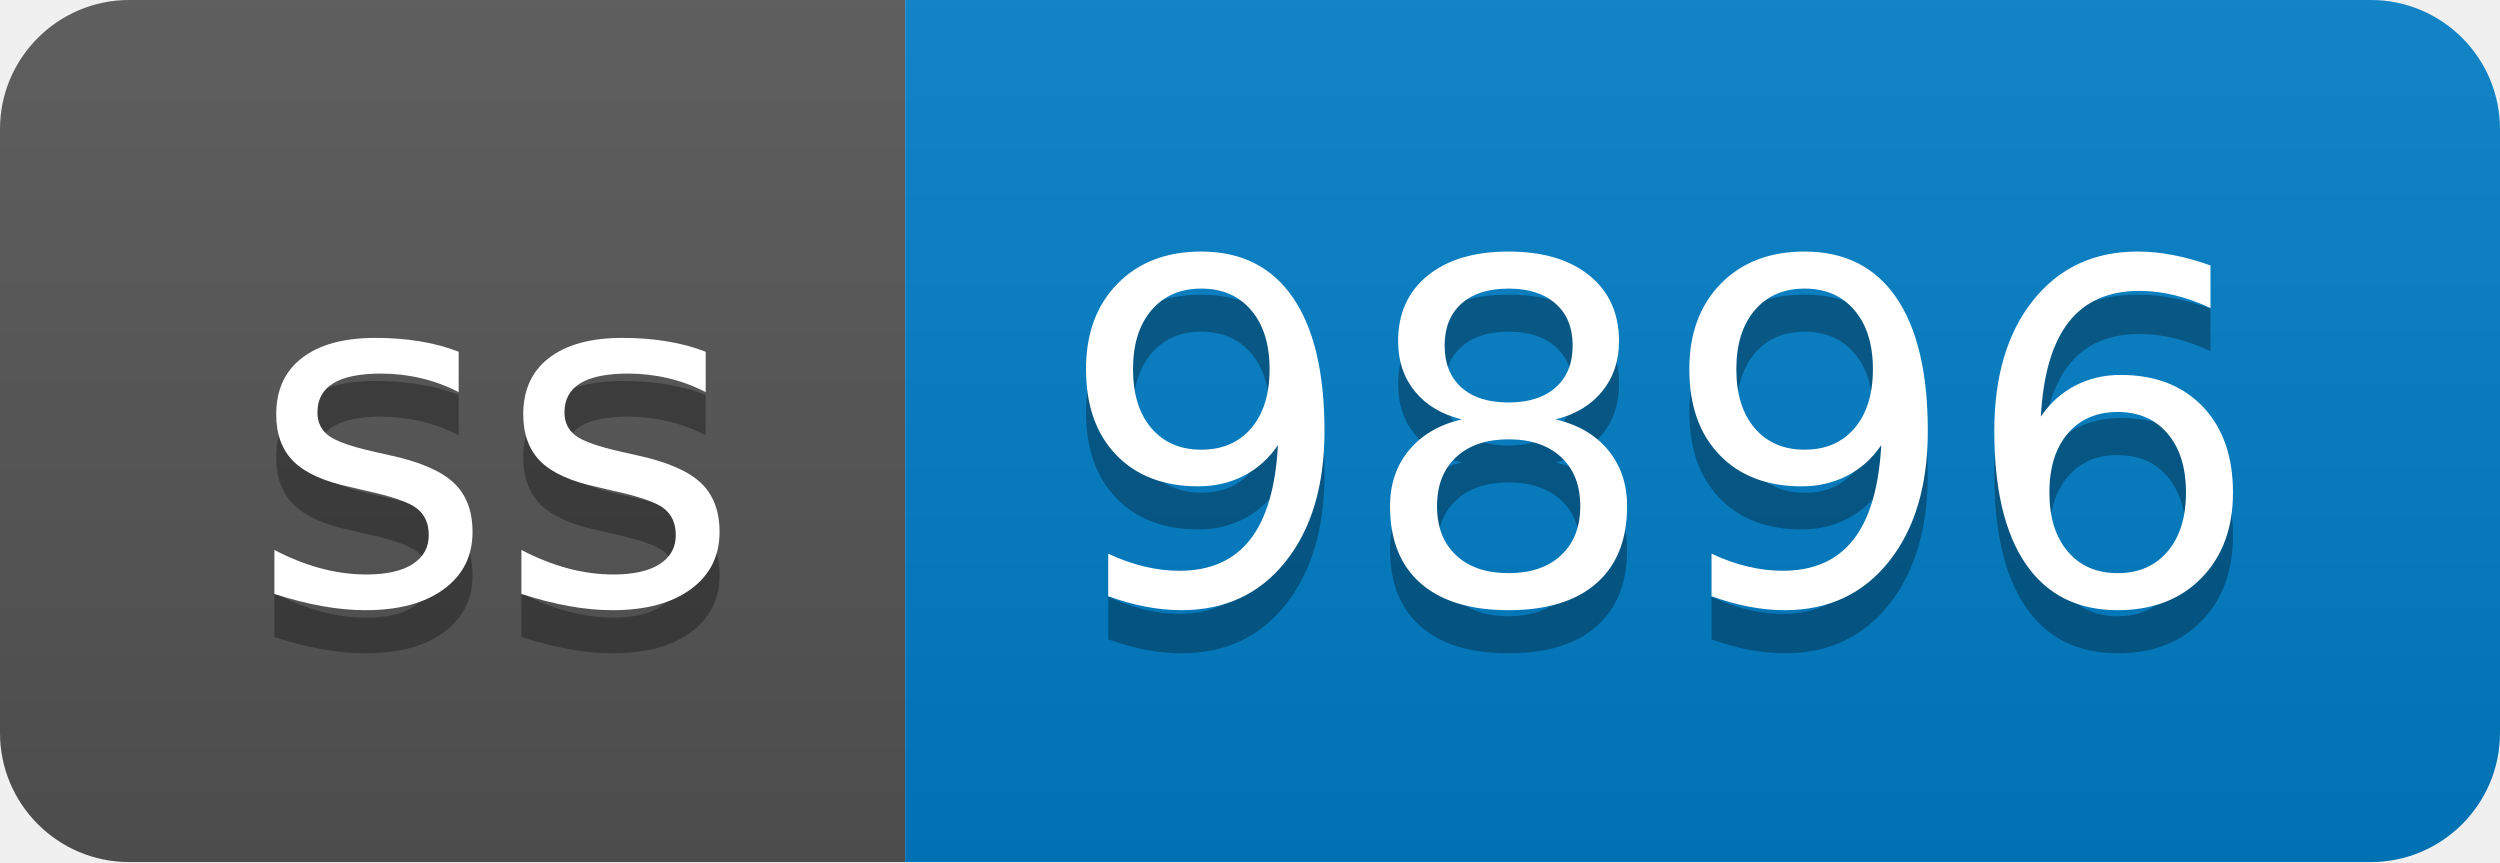
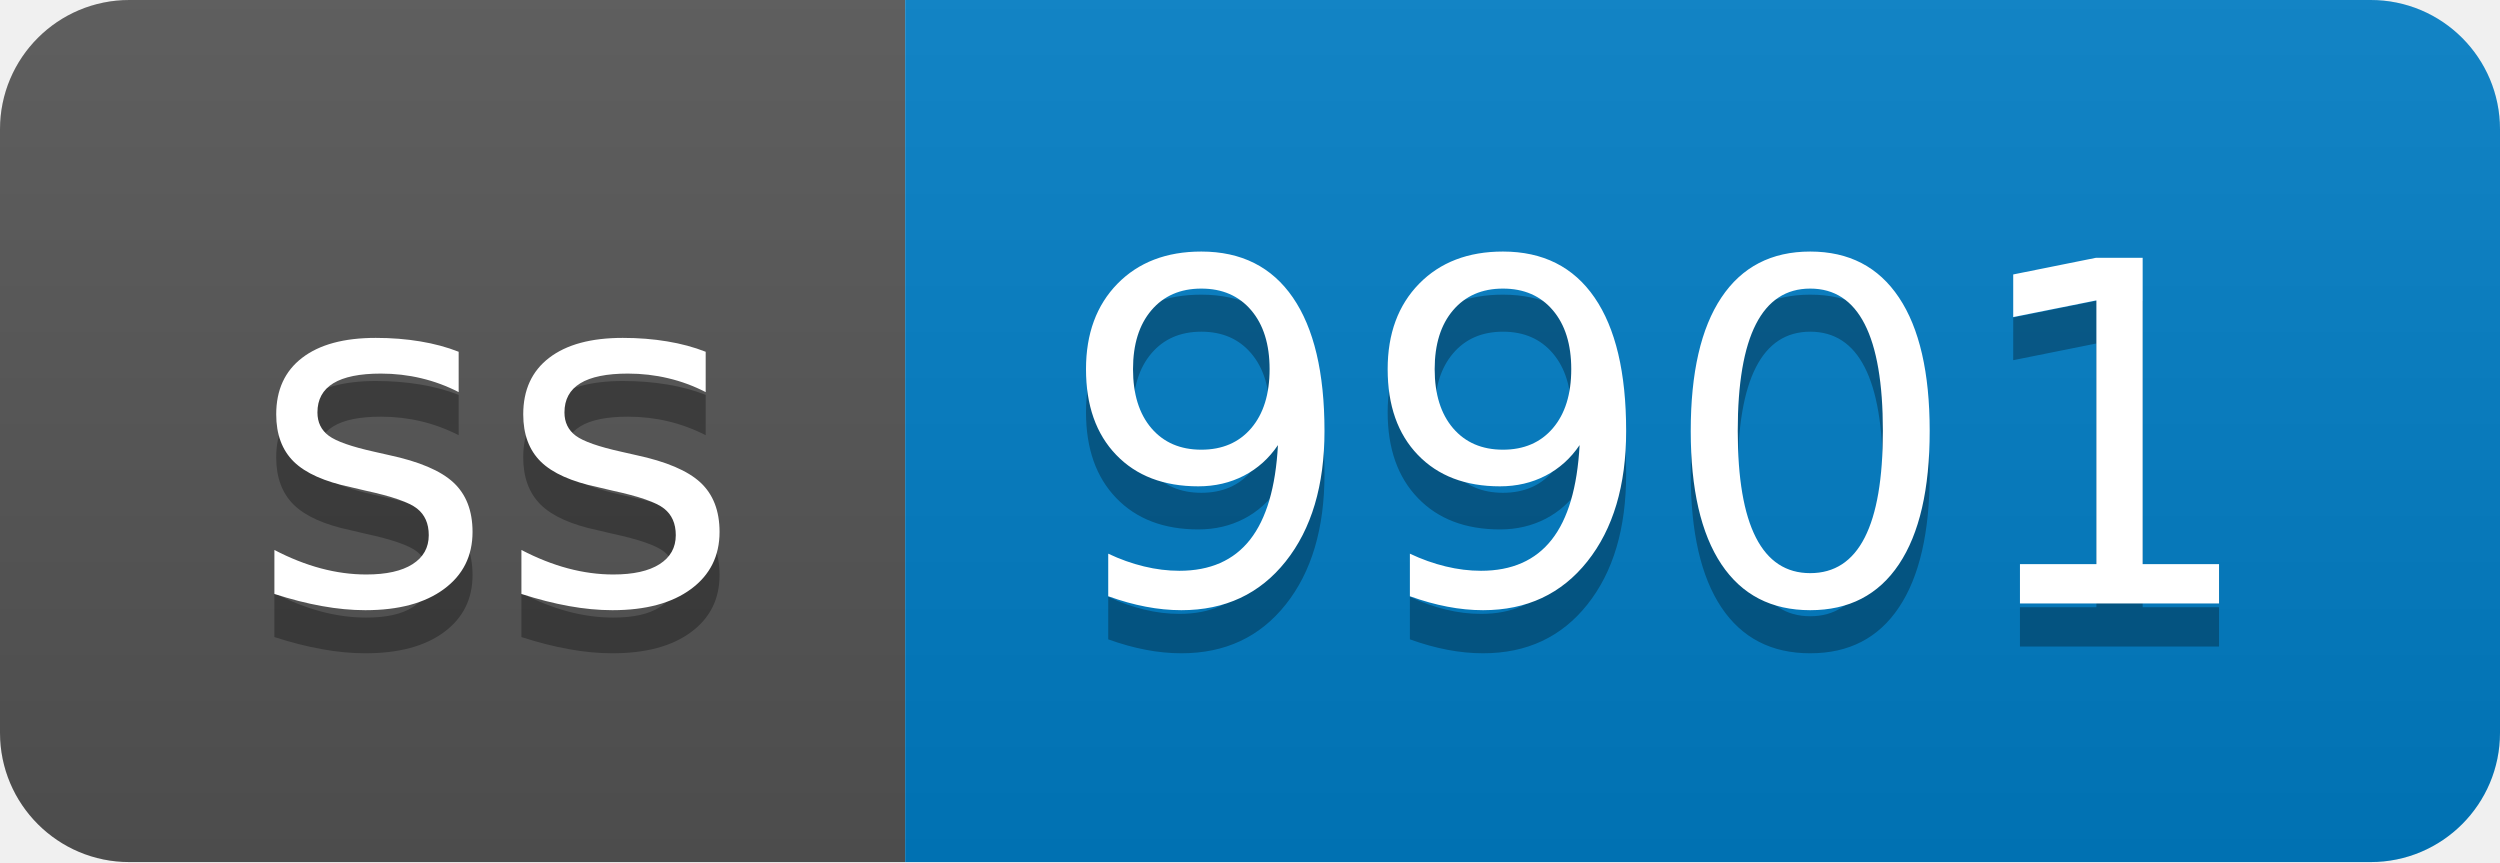
- <svg xmlns="http://www.w3.org/2000/svg" width="58" height="20" role="img" aria-label="ss: 9896">
+ <svg xmlns="http://www.w3.org/2000/svg" width="58" height="20" role="img" aria-label="ss: 9901">
  <linearGradient id="s" x2="0" y2="100%">
    <stop offset="0" stop-color="#bbb" stop-opacity=".1" />
    <stop offset="1" stop-opacity=".1" />
  </linearGradient>
  <clipPath id="r">
    <rect width="58" height="20" rx="3" fill="#fff" />
  </clipPath>
  <g clip-path="url(#r)">
    <rect width="21" height="20" fill="#555" />
    <rect x="21" width="37" height="20" fill="#007ec6" />
    <rect width="58" height="20" fill="url(#s)" />
  </g>
  <g fill="#fff" text-anchor="middle" font-family="Verdana,Geneva,DejaVu Sans,sans-serif" text-rendering="geometricPrecision" font-size="110">
    <text aria-hidden="true" x="115" y="150" fill="#010101" fill-opacity=".3" transform="scale(.1)" textLength="110">ss</text>
    <text x="115" y="140" transform="scale(.1)" fill="#fff" textLength="110">ss</text>
-     <text aria-hidden="true" x="385" y="150" fill="#010101" fill-opacity=".3" transform="scale(.1)" textLength="270">9896</text>
-     <text x="385" y="140" transform="scale(.1)" fill="#fff" textLength="270">9896</text>
+     <text aria-hidden="true" x="385" y="150" fill="#010101" fill-opacity=".3" transform="scale(.1)" textLength="270">9901</text>
+     <text x="385" y="140" transform="scale(.1)" fill="#fff" textLength="270">9901</text>
  </g>
</svg>
